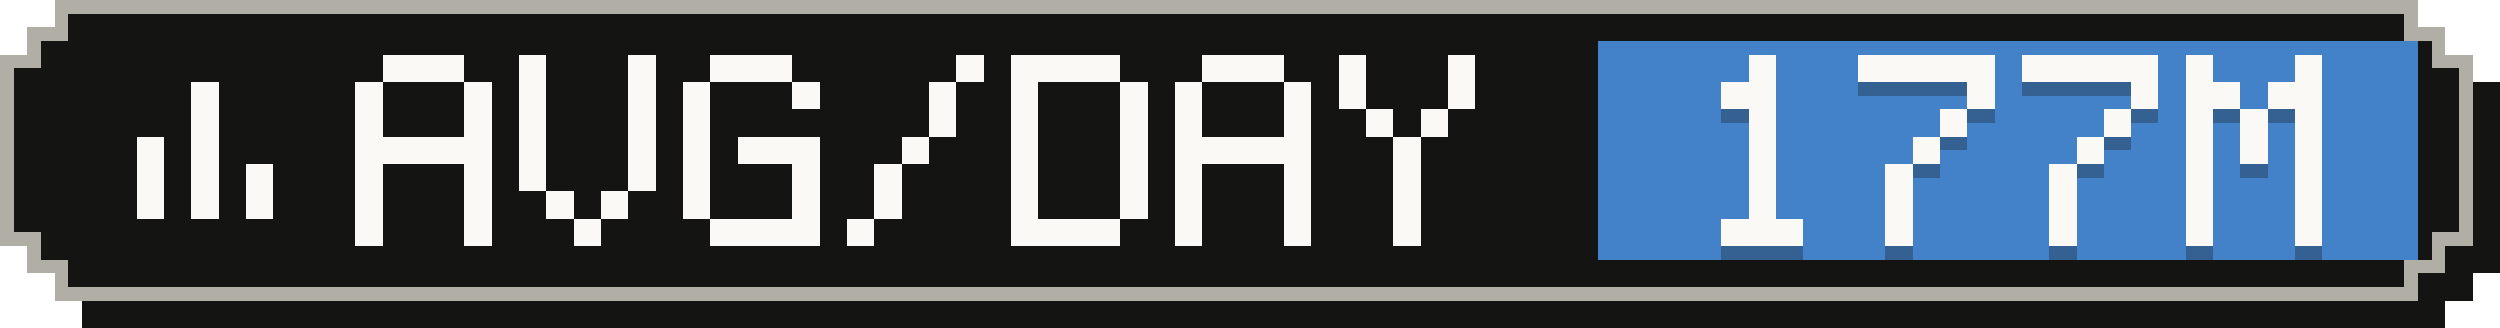
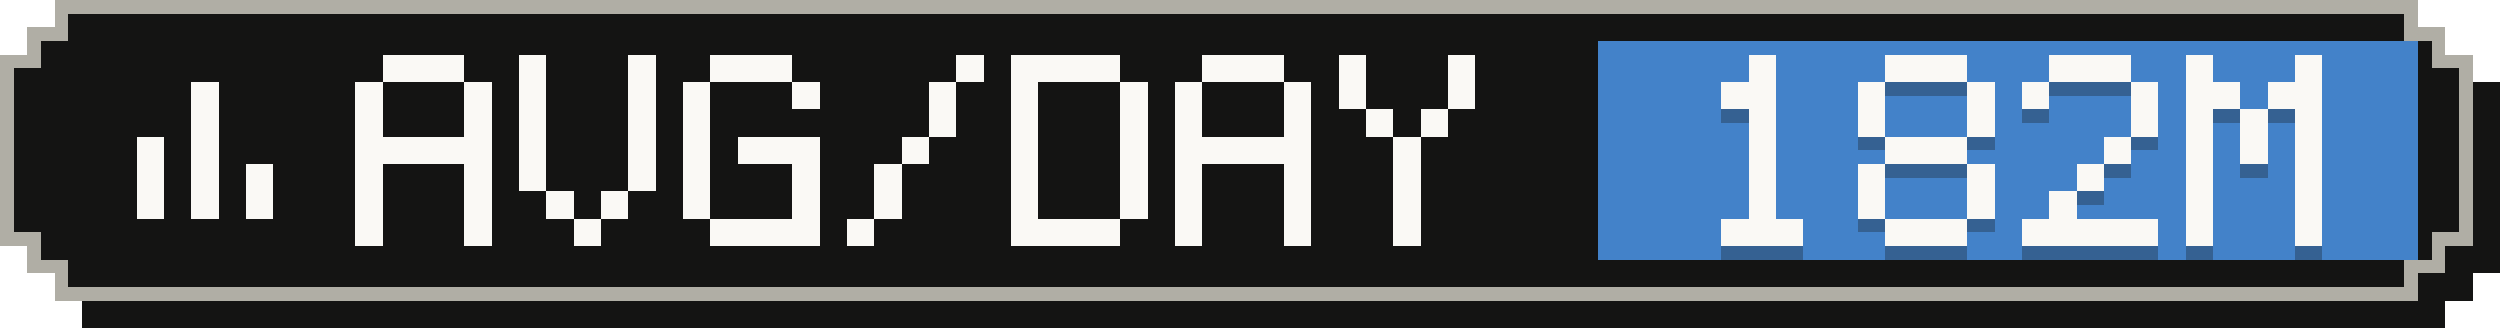
- <svg xmlns="http://www.w3.org/2000/svg" width="183" height="24" viewBox="0 0 183 24" role="img" aria-label="Average tokens per active day: 177M">
+ <svg xmlns="http://www.w3.org/2000/svg" width="183" height="24" viewBox="0 0 183 24" role="img" aria-label="Average tokens per active day: 182M">
  <g shape-rendering="crispEdges">
    <path fill="#141413" d="M6,2 H179 V4 H181 V6 H183 V20 H181 V22 H179 V24 H6 V22 H4 V20 H2 V6 H4 V4 H6 Z" />
    <path fill="#b0aea5" d="M4,0 H177 V2 H179 V4 H181 V18 H179 V20 H177 V22 H4 V20 H2 V18 H0 V4 H2 V2 H4 Z" />
    <path fill="#141413" d="M5,1 H176 V3 H178 V5 H180 V17 H178 V19 H176 V21 H5 V19 H3 V17 H1 V5 H3 V3 H5 Z" />
    <rect fill="#4382c9" x="117" y="3" width="60" height="16" />
    <g fill="#faf9f5">
      <rect x="14" y="6" width="2" height="2" />
      <rect x="14" y="8" width="2" height="2" />
      <rect x="10" y="10" width="2" height="2" />
      <rect x="14" y="10" width="2" height="2" />
      <rect x="10" y="12" width="2" height="2" />
      <rect x="14" y="12" width="2" height="2" />
      <rect x="18" y="12" width="2" height="2" />
      <rect x="10" y="14" width="2" height="2" />
      <rect x="14" y="14" width="2" height="2" />
      <rect x="18" y="14" width="2" height="2" />
    </g>
    <g fill="#faf9f5">
      <rect x="28" y="4" width="6" height="2" />
      <rect x="26" y="6" width="2" height="2" />
      <rect x="34" y="6" width="2" height="2" />
      <rect x="26" y="8" width="2" height="2" />
      <rect x="34" y="8" width="2" height="2" />
      <rect x="26" y="10" width="10" height="2" />
      <rect x="26" y="12" width="2" height="2" />
      <rect x="34" y="12" width="2" height="2" />
      <rect x="26" y="14" width="2" height="2" />
      <rect x="34" y="14" width="2" height="2" />
      <rect x="26" y="16" width="2" height="2" />
      <rect x="34" y="16" width="2" height="2" />
      <rect x="38" y="4" width="2" height="2" />
      <rect x="46" y="4" width="2" height="2" />
      <rect x="38" y="6" width="2" height="2" />
      <rect x="46" y="6" width="2" height="2" />
      <rect x="38" y="8" width="2" height="2" />
      <rect x="46" y="8" width="2" height="2" />
      <rect x="38" y="10" width="2" height="2" />
      <rect x="46" y="10" width="2" height="2" />
      <rect x="38" y="12" width="2" height="2" />
      <rect x="46" y="12" width="2" height="2" />
      <rect x="40" y="14" width="2" height="2" />
      <rect x="44" y="14" width="2" height="2" />
      <rect x="42" y="16" width="2" height="2" />
      <rect x="52" y="4" width="6" height="2" />
      <rect x="50" y="6" width="2" height="2" />
      <rect x="58" y="6" width="2" height="2" />
      <rect x="50" y="8" width="2" height="2" />
      <rect x="50" y="10" width="2" height="2" />
      <rect x="54" y="10" width="6" height="2" />
      <rect x="50" y="12" width="2" height="2" />
      <rect x="58" y="12" width="2" height="2" />
      <rect x="50" y="14" width="2" height="2" />
      <rect x="58" y="14" width="2" height="2" />
      <rect x="52" y="16" width="8" height="2" />
      <rect x="70" y="4" width="2" height="2" />
      <rect x="68" y="6" width="2" height="2" />
      <rect x="68" y="8" width="2" height="2" />
      <rect x="66" y="10" width="2" height="2" />
      <rect x="64" y="12" width="2" height="2" />
      <rect x="64" y="14" width="2" height="2" />
      <rect x="62" y="16" width="2" height="2" />
      <rect x="74" y="4" width="8" height="2" />
      <rect x="74" y="6" width="2" height="2" />
      <rect x="82" y="6" width="2" height="2" />
      <rect x="74" y="8" width="2" height="2" />
      <rect x="82" y="8" width="2" height="2" />
      <rect x="74" y="10" width="2" height="2" />
      <rect x="82" y="10" width="2" height="2" />
      <rect x="74" y="12" width="2" height="2" />
      <rect x="82" y="12" width="2" height="2" />
      <rect x="74" y="14" width="2" height="2" />
      <rect x="82" y="14" width="2" height="2" />
      <rect x="74" y="16" width="8" height="2" />
      <rect x="88" y="4" width="6" height="2" />
      <rect x="86" y="6" width="2" height="2" />
      <rect x="94" y="6" width="2" height="2" />
      <rect x="86" y="8" width="2" height="2" />
      <rect x="94" y="8" width="2" height="2" />
      <rect x="86" y="10" width="10" height="2" />
      <rect x="86" y="12" width="2" height="2" />
      <rect x="94" y="12" width="2" height="2" />
      <rect x="86" y="14" width="2" height="2" />
      <rect x="94" y="14" width="2" height="2" />
      <rect x="86" y="16" width="2" height="2" />
      <rect x="94" y="16" width="2" height="2" />
      <rect x="98" y="4" width="2" height="2" />
      <rect x="106" y="4" width="2" height="2" />
      <rect x="98" y="6" width="2" height="2" />
      <rect x="106" y="6" width="2" height="2" />
      <rect x="100" y="8" width="2" height="2" />
      <rect x="104" y="8" width="2" height="2" />
      <rect x="102" y="10" width="2" height="2" />
      <rect x="102" y="12" width="2" height="2" />
      <rect x="102" y="14" width="2" height="2" />
      <rect x="102" y="16" width="2" height="2" />
    </g>
    <g fill="#141413" fill-opacity=".3">
      <rect x="128" y="5" width="2" height="2" />
      <rect x="126" y="7" width="4" height="2" />
      <rect x="128" y="9" width="2" height="2" />
      <rect x="128" y="11" width="2" height="2" />
      <rect x="128" y="13" width="2" height="2" />
      <rect x="128" y="15" width="2" height="2" />
      <rect x="126" y="17" width="6" height="2" />
-       <rect x="136" y="5" width="10" height="2" />
+       <rect x="138" y="5" width="6" height="2" />
+       <rect x="136" y="7" width="2" height="2" />
      <rect x="144" y="7" width="2" height="2" />
-       <rect x="142" y="9" width="2" height="2" />
-       <rect x="140" y="11" width="2" height="2" />
-       <rect x="138" y="13" width="2" height="2" />
-       <rect x="138" y="15" width="2" height="2" />
-       <rect x="138" y="17" width="2" height="2" />
-       <rect x="148" y="5" width="10" height="2" />
+       <rect x="136" y="9" width="2" height="2" />
+       <rect x="144" y="9" width="2" height="2" />
+       <rect x="138" y="11" width="6" height="2" />
+       <rect x="136" y="13" width="2" height="2" />
+       <rect x="144" y="13" width="2" height="2" />
+       <rect x="136" y="15" width="2" height="2" />
+       <rect x="144" y="15" width="2" height="2" />
+       <rect x="138" y="17" width="6" height="2" />
+       <rect x="150" y="5" width="6" height="2" />
+       <rect x="148" y="7" width="2" height="2" />
      <rect x="156" y="7" width="2" height="2" />
-       <rect x="154" y="9" width="2" height="2" />
-       <rect x="152" y="11" width="2" height="2" />
-       <rect x="150" y="13" width="2" height="2" />
+       <rect x="156" y="9" width="2" height="2" />
+       <rect x="154" y="11" width="2" height="2" />
+       <rect x="152" y="13" width="2" height="2" />
      <rect x="150" y="15" width="2" height="2" />
-       <rect x="150" y="17" width="2" height="2" />
+       <rect x="148" y="17" width="10" height="2" />
      <rect x="160" y="5" width="2" height="2" />
      <rect x="168" y="5" width="2" height="2" />
      <rect x="160" y="7" width="4" height="2" />
      <rect x="166" y="7" width="4" height="2" />
      <rect x="160" y="9" width="2" height="2" />
      <rect x="164" y="9" width="2" height="2" />
      <rect x="168" y="9" width="2" height="2" />
      <rect x="160" y="11" width="2" height="2" />
      <rect x="164" y="11" width="2" height="2" />
      <rect x="168" y="11" width="2" height="2" />
      <rect x="160" y="13" width="2" height="2" />
      <rect x="168" y="13" width="2" height="2" />
      <rect x="160" y="15" width="2" height="2" />
      <rect x="168" y="15" width="2" height="2" />
      <rect x="160" y="17" width="2" height="2" />
      <rect x="168" y="17" width="2" height="2" />
    </g>
    <g fill="#faf9f5">
      <rect x="128" y="4" width="2" height="2" />
      <rect x="126" y="6" width="4" height="2" />
      <rect x="128" y="8" width="2" height="2" />
      <rect x="128" y="10" width="2" height="2" />
      <rect x="128" y="12" width="2" height="2" />
      <rect x="128" y="14" width="2" height="2" />
      <rect x="126" y="16" width="6" height="2" />
-       <rect x="136" y="4" width="10" height="2" />
+       <rect x="138" y="4" width="6" height="2" />
+       <rect x="136" y="6" width="2" height="2" />
      <rect x="144" y="6" width="2" height="2" />
-       <rect x="142" y="8" width="2" height="2" />
-       <rect x="140" y="10" width="2" height="2" />
-       <rect x="138" y="12" width="2" height="2" />
-       <rect x="138" y="14" width="2" height="2" />
-       <rect x="138" y="16" width="2" height="2" />
-       <rect x="148" y="4" width="10" height="2" />
+       <rect x="136" y="8" width="2" height="2" />
+       <rect x="144" y="8" width="2" height="2" />
+       <rect x="138" y="10" width="6" height="2" />
+       <rect x="136" y="12" width="2" height="2" />
+       <rect x="144" y="12" width="2" height="2" />
+       <rect x="136" y="14" width="2" height="2" />
+       <rect x="144" y="14" width="2" height="2" />
+       <rect x="138" y="16" width="6" height="2" />
+       <rect x="150" y="4" width="6" height="2" />
+       <rect x="148" y="6" width="2" height="2" />
      <rect x="156" y="6" width="2" height="2" />
-       <rect x="154" y="8" width="2" height="2" />
-       <rect x="152" y="10" width="2" height="2" />
-       <rect x="150" y="12" width="2" height="2" />
+       <rect x="156" y="8" width="2" height="2" />
+       <rect x="154" y="10" width="2" height="2" />
+       <rect x="152" y="12" width="2" height="2" />
      <rect x="150" y="14" width="2" height="2" />
-       <rect x="150" y="16" width="2" height="2" />
+       <rect x="148" y="16" width="10" height="2" />
      <rect x="160" y="4" width="2" height="2" />
      <rect x="168" y="4" width="2" height="2" />
      <rect x="160" y="6" width="4" height="2" />
      <rect x="166" y="6" width="4" height="2" />
      <rect x="160" y="8" width="2" height="2" />
      <rect x="164" y="8" width="2" height="2" />
      <rect x="168" y="8" width="2" height="2" />
      <rect x="160" y="10" width="2" height="2" />
      <rect x="164" y="10" width="2" height="2" />
      <rect x="168" y="10" width="2" height="2" />
      <rect x="160" y="12" width="2" height="2" />
      <rect x="168" y="12" width="2" height="2" />
      <rect x="160" y="14" width="2" height="2" />
      <rect x="168" y="14" width="2" height="2" />
      <rect x="160" y="16" width="2" height="2" />
      <rect x="168" y="16" width="2" height="2" />
    </g>
  </g>
</svg>
